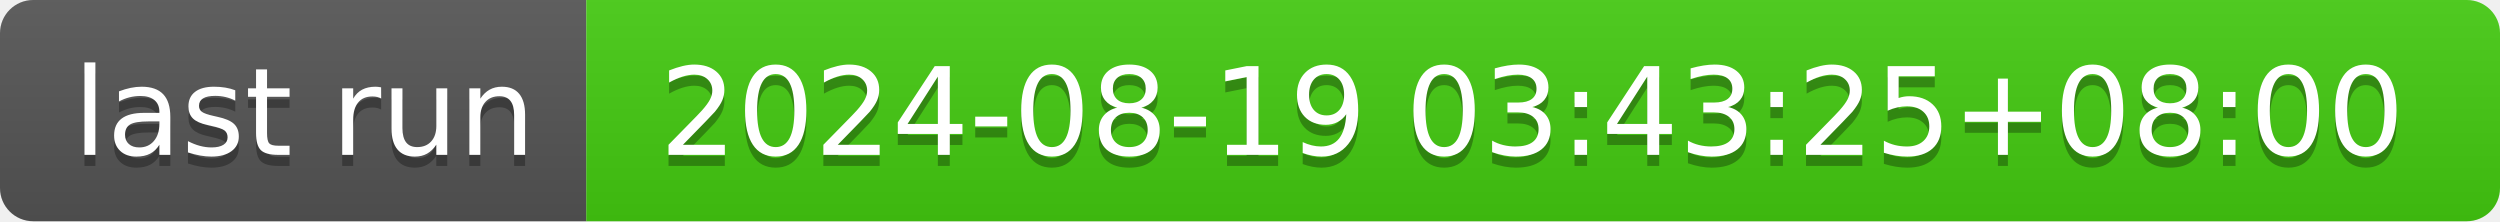
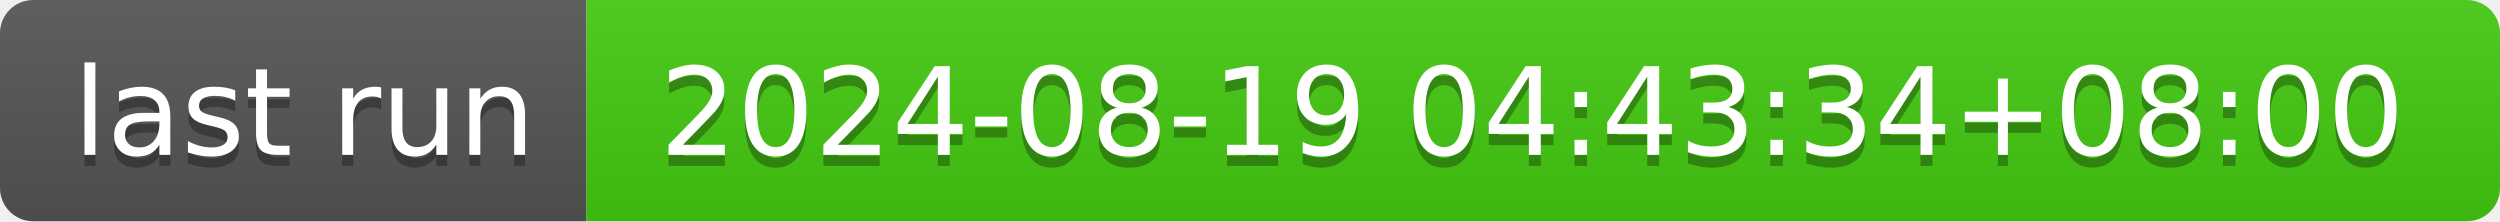
- <svg xmlns="http://www.w3.org/2000/svg" width="226" height="20" role="img" aria-label="last run: 2024-08-19 03:43:25+08:00">
+ <svg xmlns="http://www.w3.org/2000/svg" width="226" height="20" role="img" aria-label="last run: 2024-08-19 04:43:34+08:00">
  <linearGradient id="s" x2="0" y2="100%">
    <stop offset="0" stop-color="#bbb" stop-opacity=".1" />
    <stop offset="1" stop-opacity=".1" />
  </linearGradient>
  <clipPath id="r">
    <rect width="226" height="20" rx="3" fill="#fff" />
  </clipPath>
  <g clip-path="url(#r)">
    <rect width="53" height="20" fill="#555" />
    <rect x="53" width="173" height="20" fill="#4c1" />
    <rect width="226" height="20" fill="url(#s)" />
  </g>
  <g fill="#fff" text-anchor="middle" font-family="Verdana,Geneva,DejaVu Sans,sans-serif" text-rendering="geometricPrecision" font-size="110">
    <text aria-hidden="true" x="275" y="150" fill="#010101" fill-opacity=".3" transform="scale(.1)" textLength="430">last run</text>
    <text x="275" y="140" transform="scale(.1)" fill="#fff" textLength="430">last run</text>
-     <text aria-hidden="true" x="1385" y="150" fill="#010101" fill-opacity=".3" transform="scale(.1)" textLength="1630">2024-08-19 03:43:25+08:00</text>
-     <text x="1385" y="140" transform="scale(.1)" fill="#fff" textLength="1630">2024-08-19 03:43:25+08:00</text>
+     <text aria-hidden="true" x="1385" y="150" fill="#010101" fill-opacity=".3" transform="scale(.1)" textLength="1630">2024-08-19 04:43:34+08:00</text>
+     <text x="1385" y="140" transform="scale(.1)" fill="#fff" textLength="1630">2024-08-19 04:43:34+08:00</text>
  </g>
</svg>
